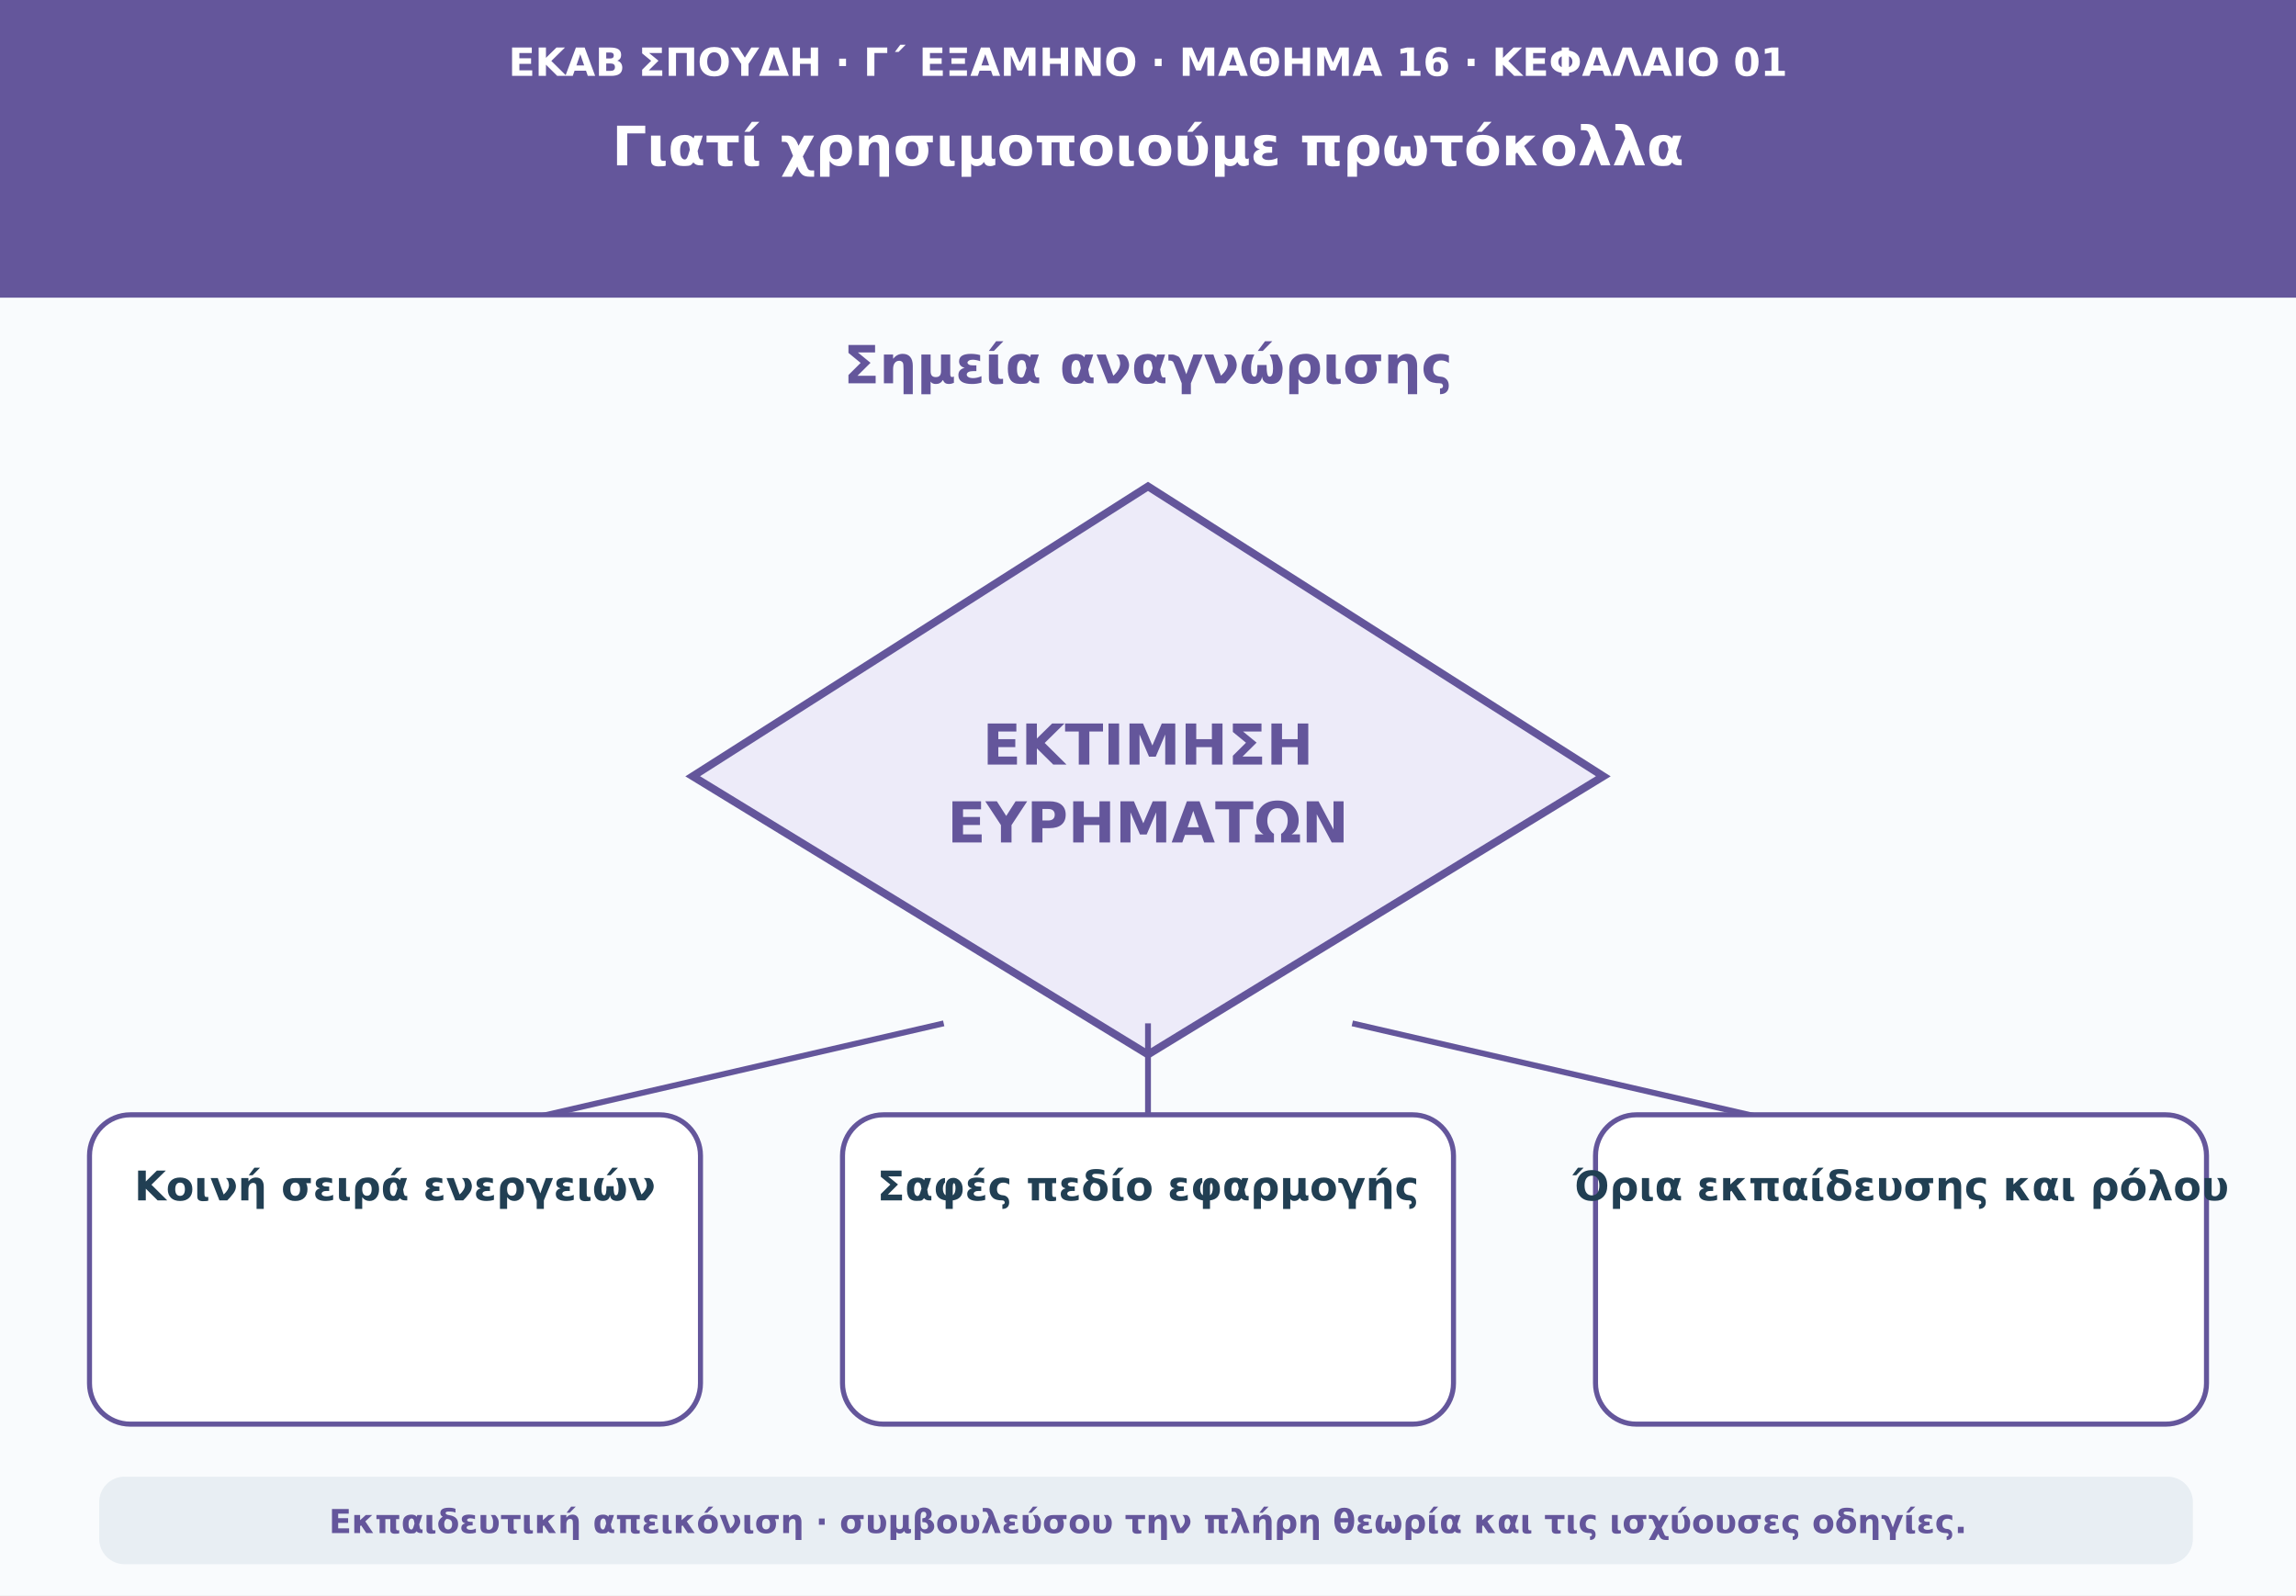
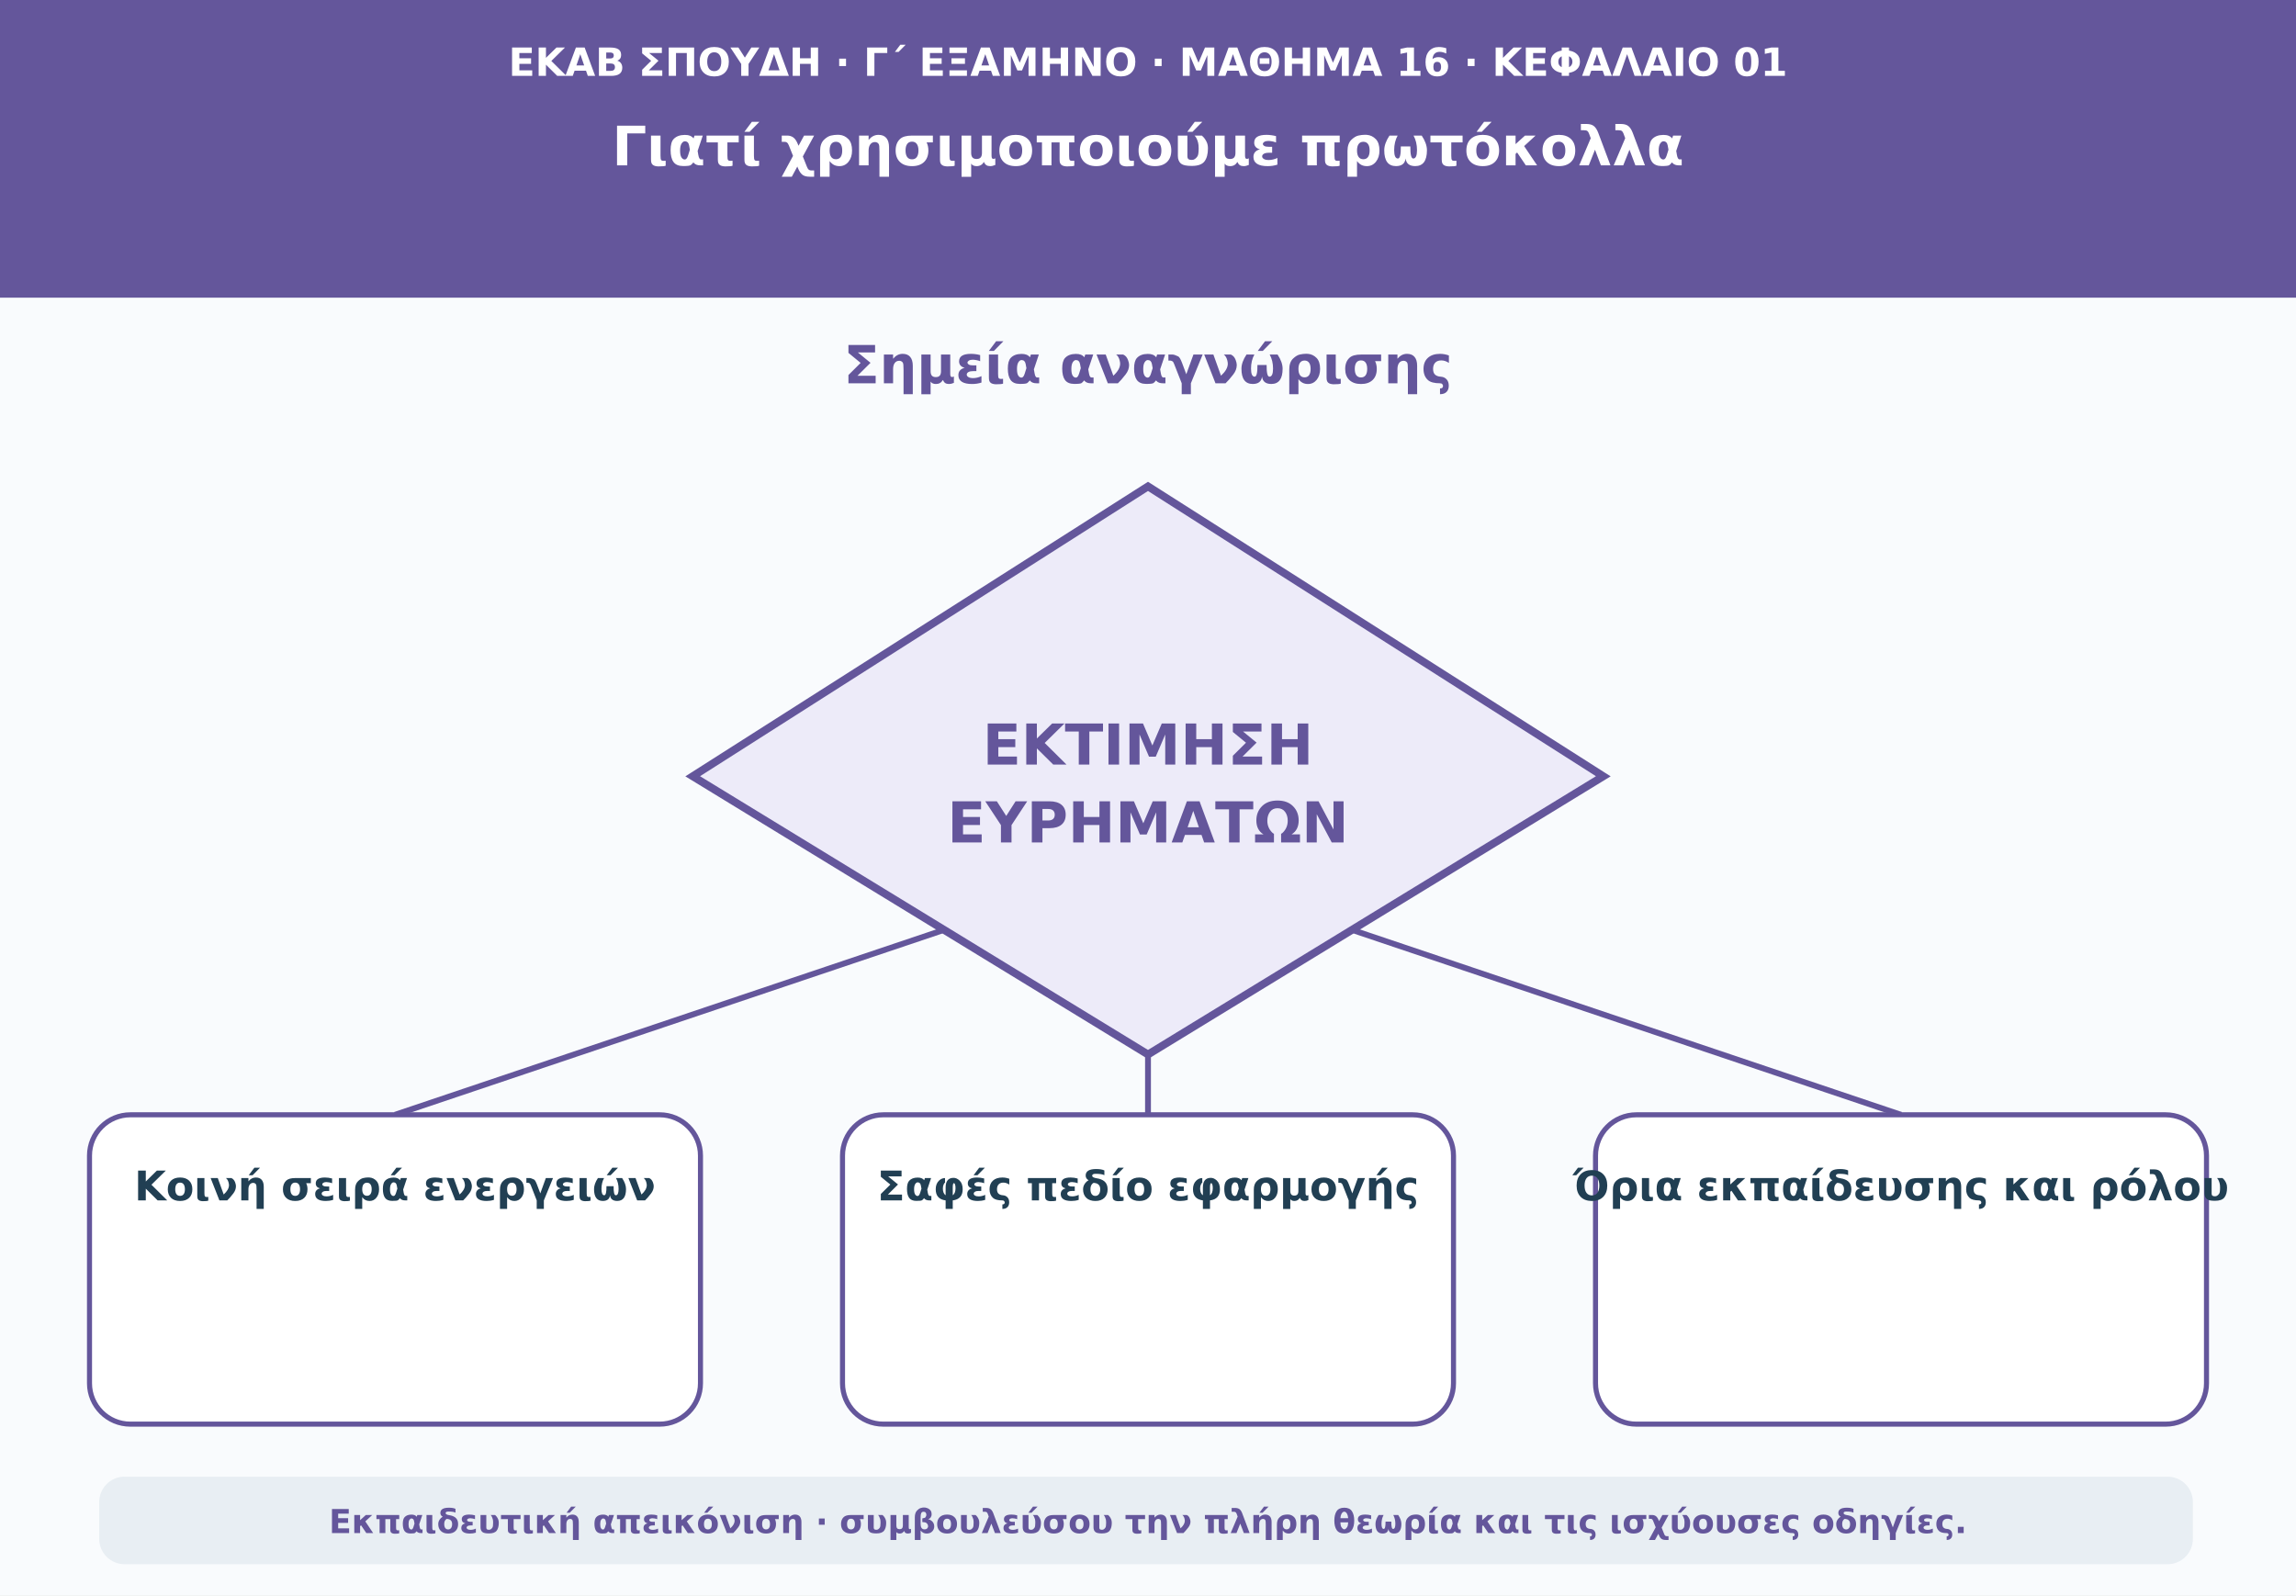
<svg xmlns="http://www.w3.org/2000/svg" viewBox="0 0 1180 820" role="img" aria-labelledby="t d">
  <rect width="1180" height="820" fill="#f9fbfd" />
  <path d="M0 0H1180V153H0Z" fill="#64569b" />
  <text x="590" y="39" text-anchor="middle" font-family="DejaVu Sans,Arial,sans-serif" font-size="20" font-weight="690" fill="#ffffff">ΕΚΑΒ ΣΠΟΥΔΗ · Γ΄ ΕΞΑΜΗΝΟ · ΜΑΘΗΜΑ 16 · ΚΕΦΑΛΑΙΟ 01</text>
  <text x="590" y="85" text-anchor="middle" font-family="DejaVu Sans,Arial,sans-serif" font-size="28" font-weight="760" fill="#ffffff">Γιατί χρησιμοποιούμε πρωτόκολλα</text>
  <text x="590" y="197" text-anchor="middle" font-family="DejaVu Sans,Arial,sans-serif" font-size="27" font-weight="740" fill="#64569b">Σημεία αναγνώρισης</text>
  <polygon points="590,250 824,399 590,542 356,399" fill="#edebf9" stroke="#64569b" stroke-width="4" />
  <text x="590" y="393" text-anchor="middle" font-family="DejaVu Sans,Arial,sans-serif" font-size="29" font-weight="750" fill="#64569b">ΕΚΤΙΜΗΣΗ</text>
  <text x="590" y="433" text-anchor="middle" font-family="DejaVu Sans,Arial,sans-serif" font-size="29" font-weight="750" fill="#64569b">ΕΥΡΗΜΑΤΩΝ</text>
-   <path d="M485 526L203 591" stroke="#64569b" stroke-width="3" />
+   <path d="M485 478L203 573" stroke="#64569b" stroke-width="3" />
  <rect x="46" y="573" width="314" height="159" rx="21" fill="#ffffff" stroke="#64569b" stroke-width="2.6" />
  <text x="203" y="617" text-anchor="middle" font-family="DejaVu Sans,Arial,sans-serif" font-size="21" font-weight="650" fill="#213f53">Κοινή σειρά ενεργειών</text>
-   <path d="M590 526L590 591" stroke="#64569b" stroke-width="3" />
+   <path d="M590 542L590 573" stroke="#64569b" stroke-width="3" />
  <rect x="433" y="573" width="314" height="159" rx="21" fill="#ffffff" stroke="#64569b" stroke-width="2.6" />
  <text x="590" y="617" text-anchor="middle" font-family="DejaVu Sans,Arial,sans-serif" font-size="21" font-weight="650" fill="#213f53">Σαφές πεδίο εφαρμογής</text>
-   <path d="M695 526L977 591" stroke="#64569b" stroke-width="3" />
+   <path d="M695 478L977 573" stroke="#64569b" stroke-width="3" />
  <rect x="820" y="573" width="314" height="159" rx="21" fill="#ffffff" stroke="#64569b" stroke-width="2.6" />
  <text x="977" y="617" text-anchor="middle" font-family="DejaVu Sans,Arial,sans-serif" font-size="21" font-weight="650" fill="#213f53">Όρια εκπαίδευσης και ρόλου</text>
  <rect x="51" y="759" width="1076" height="45" rx="13" fill="#e8eef3" />
  <text x="590" y="788" text-anchor="middle" font-family="DejaVu Sans,Arial,sans-serif" font-size="17" font-weight="610" fill="#64569b">Εκπαιδευτική απεικόνιση · συμβουλεύσου την πλήρη θεωρία και τις ισχύουσες οδηγίες.</text>
</svg>
